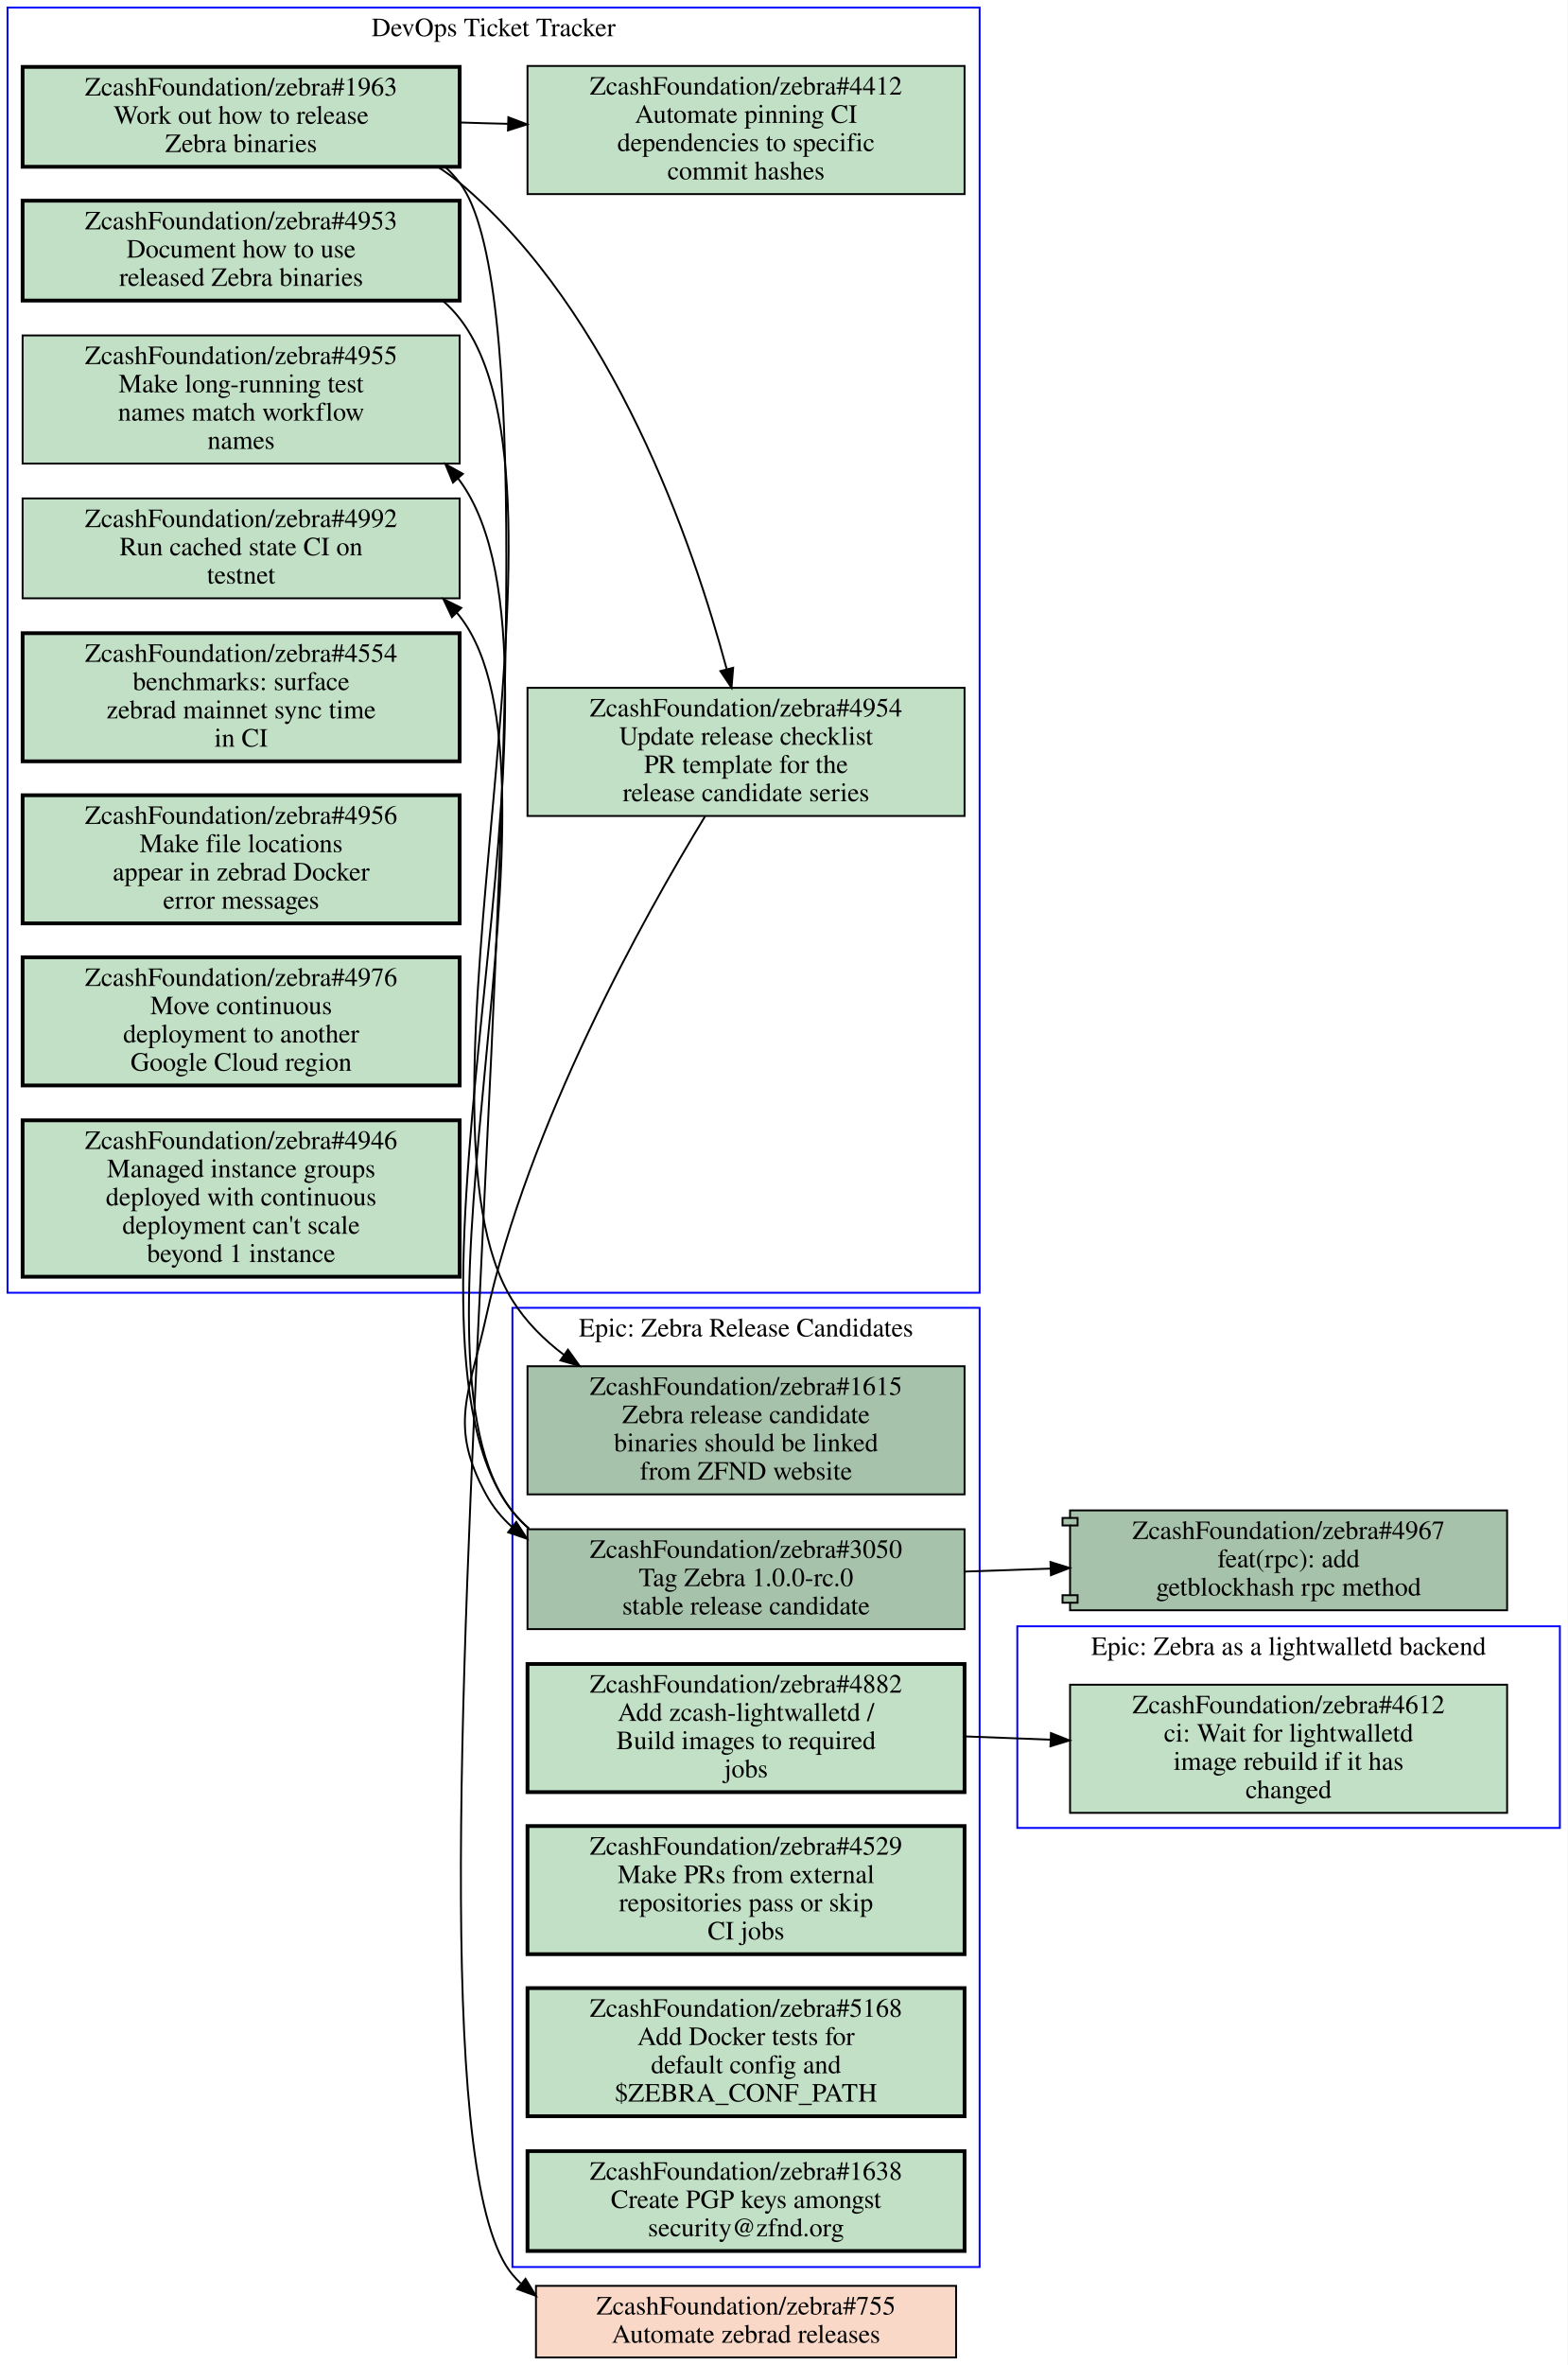
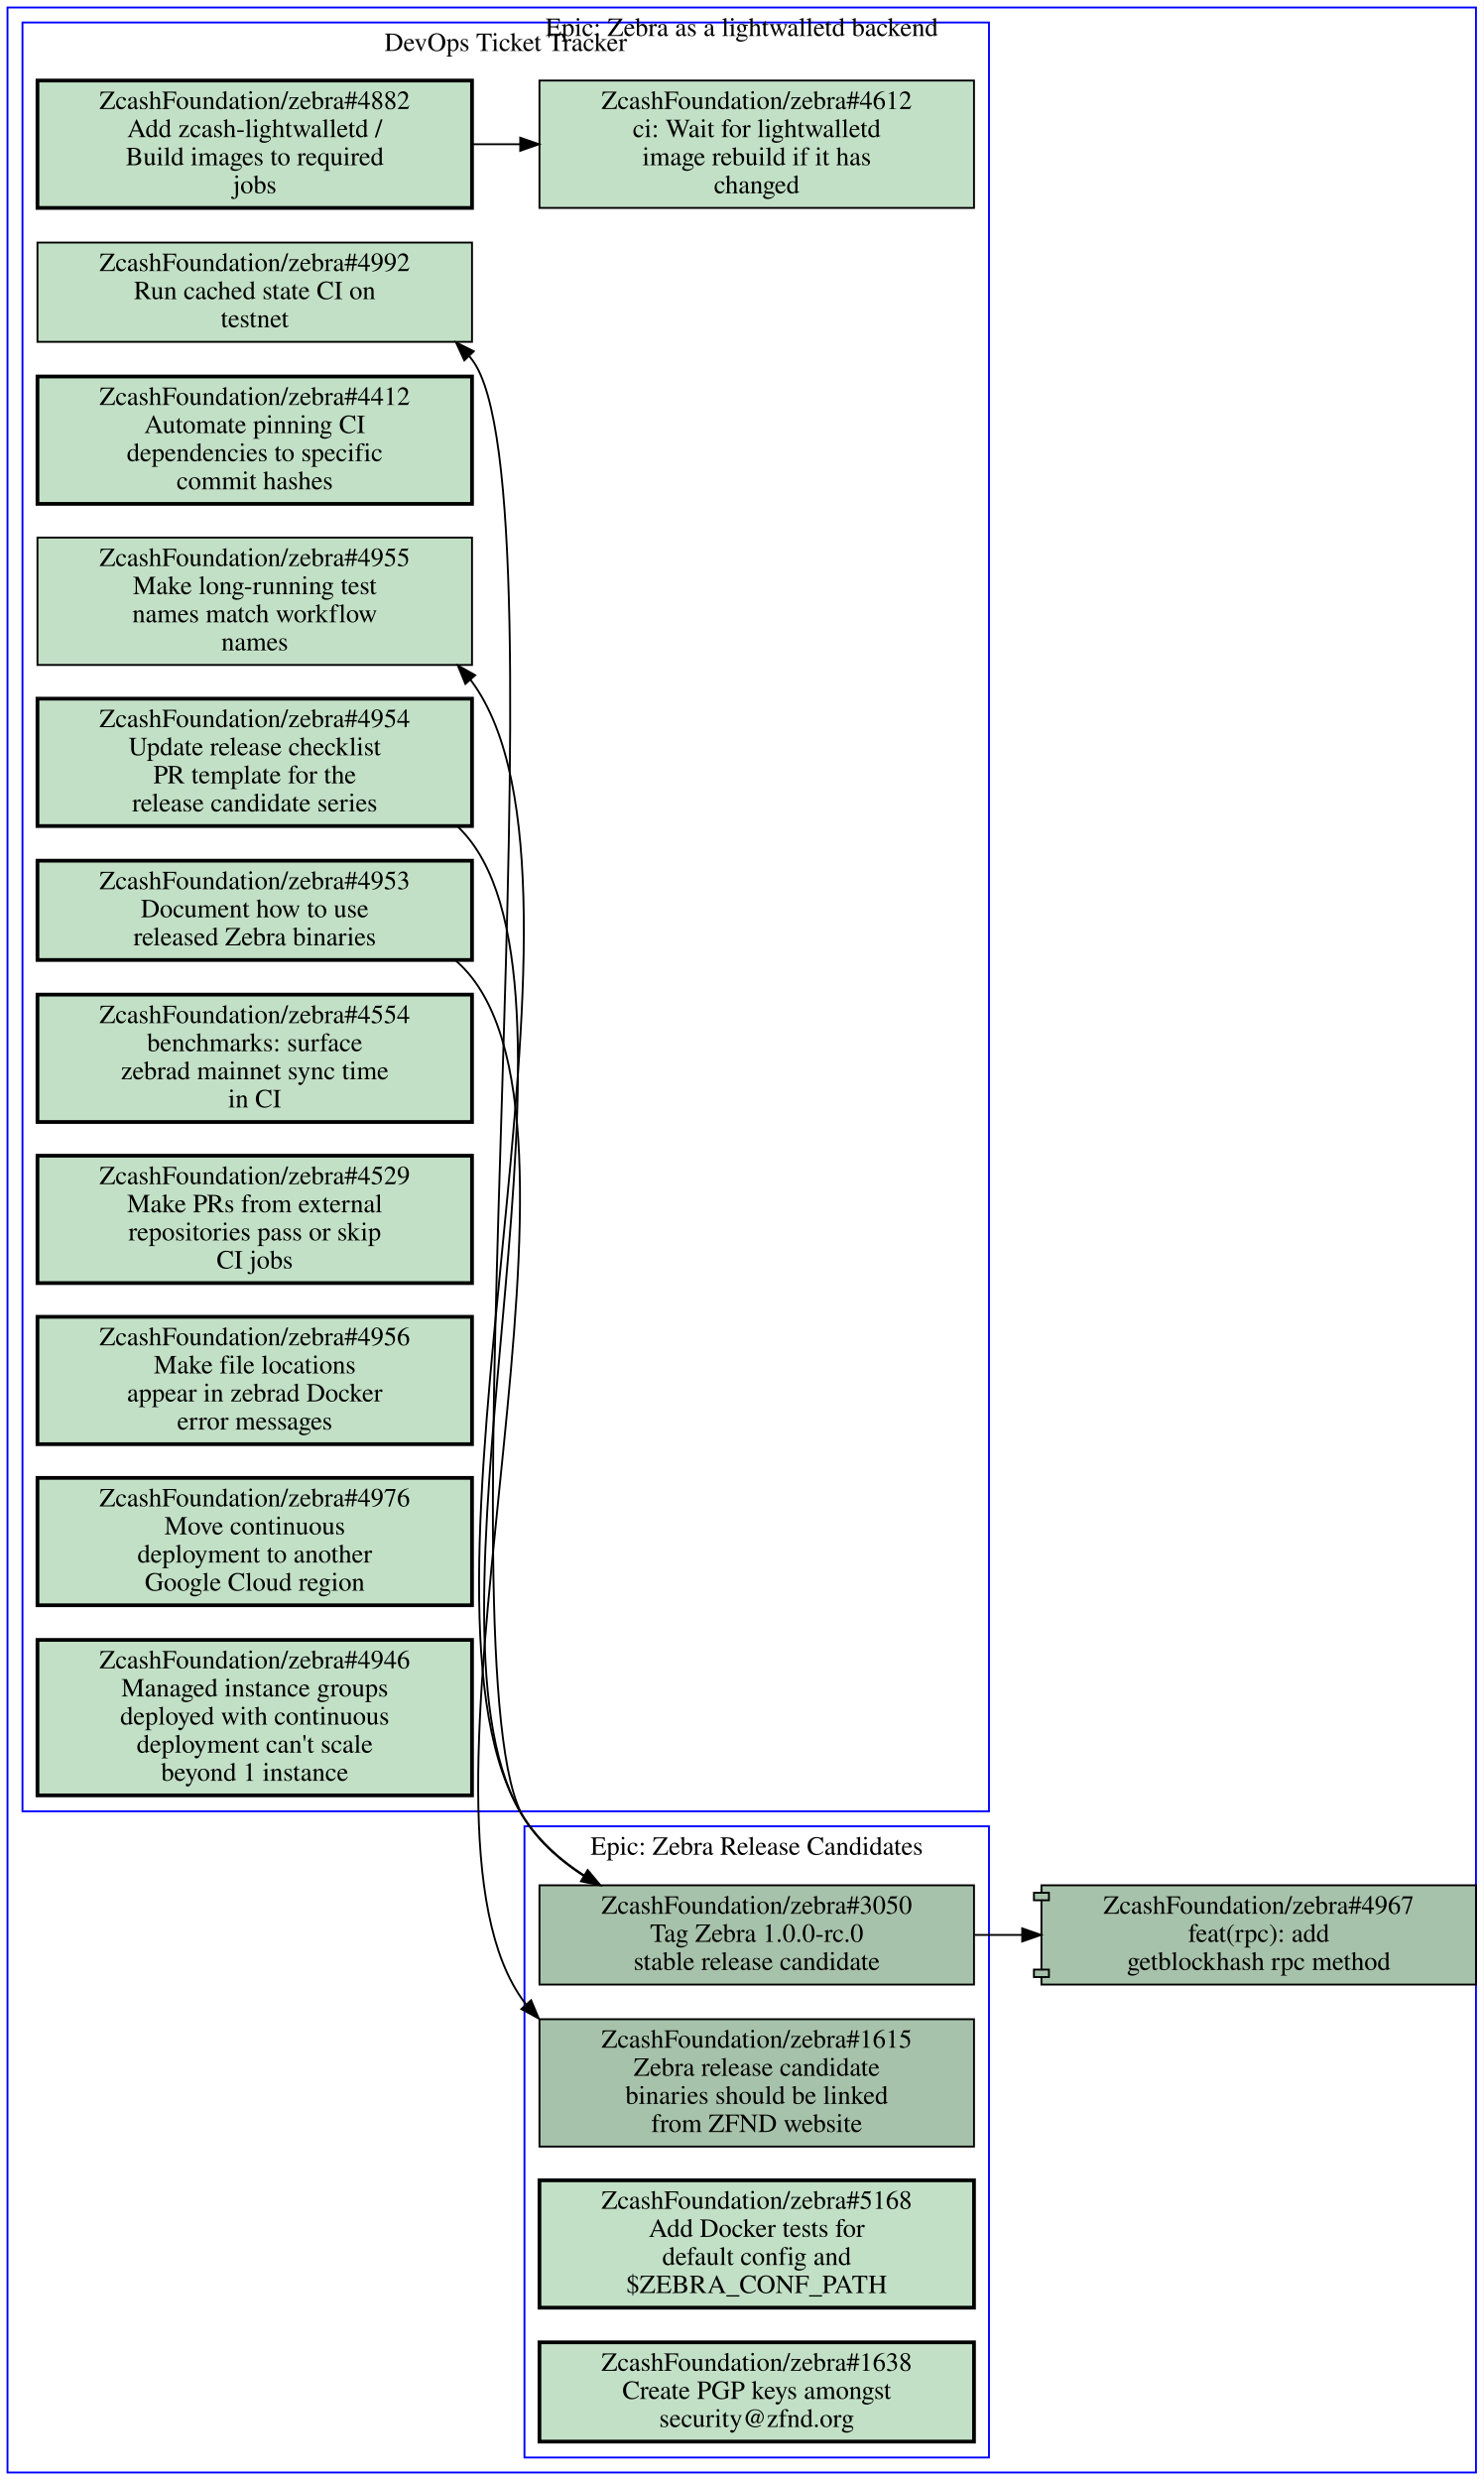
- <svg xmlns="http://www.w3.org/2000/svg" xmlns:xlink="http://www.w3.org/1999/xlink" width="832pt" height="1255pt" viewBox="0.00 0.00 832.00 1255.00">
-   <g id="graph0" class="graph" transform="scale(1 1) rotate(0) translate(4 1251)">
-     <polygon fill="#ffffff" stroke="transparent" points="-4,4 -4,-1251 828,-1251 828,4 -4,4" />
+ <svg xmlns="http://www.w3.org/2000/svg" xmlns:xlink="http://www.w3.org/1999/xlink" width="792pt" height="1324pt" viewBox="0.00 0.00 792.00 1324.00">
+   <g id="graph0" class="graph" transform="scale(1 1) rotate(0) translate(4 1320)">
+     <polygon fill="#ffffff" stroke="transparent" points="-4,4 -4,-1320 788,-1320 788,4 -4,4" />
    <g id="clust1" class="cluster">
-       <polygon fill="none" stroke="#0000ff" points="536,-281 536,-388 824,-388 824,-281 536,-281" />
-       <text text-anchor="middle" x="680" y="-372.8" font-family="Times,serif" font-size="14.00" fill="#000000">Epic: Zebra as a lightwalletd backend</text>
+       <polygon fill="none" stroke="#0000ff" points="276,-8 276,-345 524,-345 524,-8 276,-8" />
+       <text text-anchor="middle" x="400" y="-329.8" font-family="Times,serif" font-size="14.00" fill="#000000">Epic: Zebra Release Candidates</text>
    </g>
    <g id="clust2" class="cluster">
-       <polygon fill="none" stroke="#0000ff" points="268,-48 268,-557 516,-557 516,-48 268,-48" />
-       <text text-anchor="middle" x="392" y="-541.8" font-family="Times,serif" font-size="14.00" fill="#000000">Epic: Zebra Release Candidates</text>
+       <polygon fill="none" stroke="#0000ff" points="8,-353 8,-1308 524,-1308 524,-353 8,-353" />
+       <text text-anchor="middle" x="266" y="-1292.8" font-family="Times,serif" font-size="14.00" fill="#000000">DevOps Ticket Tracker</text>
    </g>
    <g id="clust3" class="cluster">
-       <polygon fill="none" stroke="#0000ff" points="0,-565 0,-1247 516,-1247 516,-565 0,-565" />
-       <text text-anchor="middle" x="258" y="-1231.8" font-family="Times,serif" font-size="14.00" fill="#000000">DevOps Ticket Tracker</text>
+       <polygon fill="none" stroke="#0000ff" points="0,0 0,-1316 784,-1316 784,0 0,0" />
+       <text text-anchor="middle" x="392" y="-1300.8" font-family="Times,serif" font-size="14.00" fill="#000000">Epic: Zebra as a lightwalletd backend</text>
    </g>
    <g id="node1" class="node open">
      <g id="a_node1">
-         <a xlink:href="https://github.com/ZcashFoundation/zebra/issues/4612" xlink:title="ZcashFoundation/zebra#4612&#10;ci: Wait for lightwalletd&#10;image rebuild if it has&#10;changed" target="_blank">
-           <polygon fill="#c2e0c6" stroke="#000000" points="796,-357 564,-357 564,-289 796,-289 796,-357" />
-           <text text-anchor="middle" x="680" y="-341.8" font-family="Times,serif" font-size="14.00" fill="#000000">ZcashFoundation/zebra#4612</text>
-           <text text-anchor="middle" x="680" y="-326.8" font-family="Times,serif" font-size="14.00" fill="#000000">ci: Wait for lightwalletd</text>
-           <text text-anchor="middle" x="680" y="-311.8" font-family="Times,serif" font-size="14.00" fill="#000000">image rebuild if it has</text>
-           <text text-anchor="middle" x="680" y="-296.8" font-family="Times,serif" font-size="14.00" fill="#000000">changed</text>
+         <a xlink:href="https://github.com/ZcashFoundation/zebra/issues/1615" xlink:title="ZcashFoundation/zebra#1615&#10;Zebra release candidate&#10;binaries should be linked&#10;from ZFND website" target="_blank">
+           <polygon fill="#a7c2aa" stroke="#000000" points="516,-242 284,-242 284,-174 516,-174 516,-242" />
+           <text text-anchor="middle" x="400" y="-226.8" font-family="Times,serif" font-size="14.00" fill="#000000">ZcashFoundation/zebra#1615</text>
+           <text text-anchor="middle" x="400" y="-211.8" font-family="Times,serif" font-size="14.00" fill="#000000">Zebra release candidate</text>
+           <text text-anchor="middle" x="400" y="-196.8" font-family="Times,serif" font-size="14.00" fill="#000000">binaries should be linked</text>
+           <text text-anchor="middle" x="400" y="-181.8" font-family="Times,serif" font-size="14.00" fill="#000000">from ZFND website</text>
        </a>
      </g>
    </g>
    <g id="node2" class="node open">
      <g id="a_node2">
-         <a xlink:href="https://github.com/ZcashFoundation/zebra/issues/1615" xlink:title="ZcashFoundation/zebra#1615&#10;Zebra release candidate&#10;binaries should be linked&#10;from ZFND website" target="_blank">
-           <polygon fill="#a7c2aa" stroke="#000000" points="508,-526 276,-526 276,-458 508,-458 508,-526" />
-           <text text-anchor="middle" x="392" y="-510.8" font-family="Times,serif" font-size="14.00" fill="#000000">ZcashFoundation/zebra#1615</text>
-           <text text-anchor="middle" x="392" y="-495.8" font-family="Times,serif" font-size="14.00" fill="#000000">Zebra release candidate</text>
-           <text text-anchor="middle" x="392" y="-480.8" font-family="Times,serif" font-size="14.00" fill="#000000">binaries should be linked</text>
-           <text text-anchor="middle" x="392" y="-465.8" font-family="Times,serif" font-size="14.00" fill="#000000">from ZFND website</text>
-         </a>
-       </g>
+         <a xlink:href="https://github.com/ZcashFoundation/zebra/issues/3050" xlink:title="ZcashFoundation/zebra#3050&#10;Tag Zebra 1.0.0-rc.0&#10;stable release candidate" target="_blank">
+           <polygon fill="#a7c2aa" stroke="#000000" points="516,-313.5 284,-313.5 284,-260.5 516,-260.5 516,-313.5" />
+           <text text-anchor="middle" x="400" y="-298.3" font-family="Times,serif" font-size="14.00" fill="#000000">ZcashFoundation/zebra#3050</text>
+           <text text-anchor="middle" x="400" y="-283.3" font-family="Times,serif" font-size="14.00" fill="#000000">Tag Zebra 1.0.0-rc.0</text>
+           <text text-anchor="middle" x="400" y="-268.3" font-family="Times,serif" font-size="14.00" fill="#000000">stable release candidate</text>
+         </a>
+       </g>
+     </g>
+     <g id="node9" class="node open">
+       <g id="a_node9">
+         <a xlink:href="https://github.com/ZcashFoundation/zebra/issues/4955" xlink:title="ZcashFoundation/zebra#4955&#10;Make long-running test&#10;names match workflow&#10;names" target="_blank">
+           <polygon fill="#c2e0c6" stroke="#000000" points="248,-1033 16,-1033 16,-965 248,-965 248,-1033" />
+           <text text-anchor="middle" x="132" y="-1017.8" font-family="Times,serif" font-size="14.00" fill="#000000">ZcashFoundation/zebra#4955</text>
+           <text text-anchor="middle" x="132" y="-1002.8" font-family="Times,serif" font-size="14.00" fill="#000000">Make long-running test</text>
+           <text text-anchor="middle" x="132" y="-987.8" font-family="Times,serif" font-size="14.00" fill="#000000">names match workflow</text>
+           <text text-anchor="middle" x="132" y="-972.8" font-family="Times,serif" font-size="14.00" fill="#000000">names</text>
+         </a>
+       </g>
+     </g>
+     <g id="edge4" class="edge">
+       <path fill="none" stroke="#000000" d="M316.13,-313.64C300.36,-322.43 285.78,-333.97 276,-349 202.38,-462.2 327.66,-846.97 248,-956 247.71,-956.39 247.43,-956.78 247.13,-957.16" />
+       <polygon fill="#000000" stroke="#000000" points="244.462,-954.894 240.45,-964.7 249.701,-959.536 244.462,-954.894" />
+     </g>
+     <g id="node11" class="node open">
+       <g id="a_node11">
+         <a xlink:href="https://github.com/ZcashFoundation/zebra/issues/4992" xlink:title="ZcashFoundation/zebra#4992&#10;Run cached state CI on&#10;testnet" target="_blank">
+           <polygon fill="#c2e0c6" stroke="#000000" points="248,-1190.5 16,-1190.5 16,-1137.5 248,-1137.5 248,-1190.5" />
+           <text text-anchor="middle" x="132" y="-1175.3" font-family="Times,serif" font-size="14.00" fill="#000000">ZcashFoundation/zebra#4992</text>
+           <text text-anchor="middle" x="132" y="-1160.3" font-family="Times,serif" font-size="14.00" fill="#000000">Run cached state CI on</text>
+           <text text-anchor="middle" x="132" y="-1145.3" font-family="Times,serif" font-size="14.00" fill="#000000">testnet</text>
+         </a>
+       </g>
+     </g>
+     <g id="edge5" class="edge">
+       <path fill="none" stroke="#000000" d="M316.02,-313.56C300.26,-322.36 285.7,-333.92 276,-349 229.15,-421.85 300.62,-1059.2 248,-1128 247.52,-1128.6 247.03,-1129.2 246.53,-1129.9" />
+       <polygon fill="#000000" stroke="#000000" points="243.9,-1127.585 239.45,-1137.2 248.925,-1132.458 243.9,-1127.585" />
+     </g>
+     <g id="node17" class="node open">
+       <g id="a_node17">
+         <a xlink:href="https://github.com/ZcashFoundation/zebra/pull/4967" xlink:title="ZcashFoundation/zebra#4967&#10;feat(rpc): add&#10;getblockhash rpc method" target="_blank">
+           <polygon fill="#a7c2aa" stroke="#000000" points="784,-313.5 552,-313.5 552,-309.5 548,-309.5 548,-305.5 552,-305.5 552,-268.5 548,-268.5 548,-264.5 552,-264.5 552,-260.5 784,-260.5 784,-313.5" />
+           <polyline fill="none" stroke="#000000" points="552,-309.5 556,-309.5 556,-305.5 552,-305.5 " />
+           <polyline fill="none" stroke="#000000" points="552,-268.5 556,-268.5 556,-264.5 552,-264.5 " />
+           <text text-anchor="middle" x="668" y="-298.3" font-family="Times,serif" font-size="14.00" fill="#000000">ZcashFoundation/zebra#4967</text>
+           <text text-anchor="middle" x="668" y="-283.3" font-family="Times,serif" font-size="14.00" fill="#000000">feat(rpc): add</text>
+           <text text-anchor="middle" x="668" y="-268.3" font-family="Times,serif" font-size="14.00" fill="#000000">getblockhash rpc method</text>
+         </a>
+       </g>
+     </g>
+     <g id="edge6" class="edge">
+       <path fill="none" stroke="#000000" d="M516.38,-287C524.71,-287 533.14,-287 541.53,-287" />
+       <polygon fill="#000000" stroke="#000000" points="541.74,-290.5 551.74,-287 541.74,-283.5 541.74,-290.5" />
    </g>
    <g id="node3" class="node open">
      <g id="a_node3">
-         <a xlink:href="https://github.com/ZcashFoundation/zebra/issues/3050" xlink:title="ZcashFoundation/zebra#3050&#10;Tag Zebra 1.0.0-rc.0&#10;stable release candidate" target="_blank">
-           <polygon fill="#a7c2aa" stroke="#000000" points="508,-439.5 276,-439.5 276,-386.5 508,-386.5 508,-439.5" />
-           <text text-anchor="middle" x="392" y="-424.3" font-family="Times,serif" font-size="14.00" fill="#000000">ZcashFoundation/zebra#3050</text>
-           <text text-anchor="middle" x="392" y="-409.3" font-family="Times,serif" font-size="14.00" fill="#000000">Tag Zebra 1.0.0-rc.0</text>
-           <text text-anchor="middle" x="392" y="-394.3" font-family="Times,serif" font-size="14.00" fill="#000000">stable release candidate</text>
-         </a>
-       </g>
+         <a xlink:href="https://github.com/ZcashFoundation/zebra/issues/5168" xlink:title="ZcashFoundation/zebra#5168&#10;Add Docker tests for&#10;default config and&#10;$ZEBRA_CONF_PATH" target="_blank">
+           <polygon fill="#c2e0c6" stroke="#000000" stroke-width="2" points="516,-156 284,-156 284,-88 516,-88 516,-156" />
+           <text text-anchor="middle" x="400" y="-140.8" font-family="Times,serif" font-size="14.00" fill="#000000">ZcashFoundation/zebra#5168</text>
+           <text text-anchor="middle" x="400" y="-125.8" font-family="Times,serif" font-size="14.00" fill="#000000">Add Docker tests for</text>
+           <text text-anchor="middle" x="400" y="-110.8" font-family="Times,serif" font-size="14.00" fill="#000000">default config and</text>
+           <text text-anchor="middle" x="400" y="-95.8" font-family="Times,serif" font-size="14.00" fill="#000000">$ZEBRA_CONF_PATH</text>
+         </a>
+       </g>
+     </g>
+     <g id="node4" class="node open">
+       <g id="a_node4">
+         <a xlink:href="https://github.com/ZcashFoundation/zebra/issues/1638" xlink:title="ZcashFoundation/zebra#1638&#10;Create PGP keys amongst&#10;security@zfnd.org" target="_blank">
+           <polygon fill="#c2e0c6" stroke="#000000" stroke-width="2" points="516,-69.5 284,-69.5 284,-16.5 516,-16.5 516,-69.5" />
+           <text text-anchor="middle" x="400" y="-54.3" font-family="Times,serif" font-size="14.00" fill="#000000">ZcashFoundation/zebra#1638</text>
+           <text text-anchor="middle" x="400" y="-39.3" font-family="Times,serif" font-size="14.00" fill="#000000">Create PGP keys amongst</text>
+           <text text-anchor="middle" x="400" y="-24.3" font-family="Times,serif" font-size="14.00" fill="#000000">security@zfnd.org</text>
+         </a>
+       </g>
+     </g>
+     <g id="node5" class="node open">
+       <g id="a_node5">
+         <a xlink:href="https://github.com/ZcashFoundation/zebra/issues/4953" xlink:title="ZcashFoundation/zebra#4953&#10;Document how to use&#10;released Zebra binaries" target="_blank">
+           <polygon fill="#c2e0c6" stroke="#000000" stroke-width="2" points="248,-860.5 16,-860.5 16,-807.5 248,-807.5 248,-860.5" />
+           <text text-anchor="middle" x="132" y="-845.3" font-family="Times,serif" font-size="14.00" fill="#000000">ZcashFoundation/zebra#4953</text>
+           <text text-anchor="middle" x="132" y="-830.3" font-family="Times,serif" font-size="14.00" fill="#000000">Document how to use</text>
+           <text text-anchor="middle" x="132" y="-815.3" font-family="Times,serif" font-size="14.00" fill="#000000">released Zebra binaries</text>
+         </a>
+       </g>
+     </g>
+     <g id="edge2" class="edge">
+       <path fill="none" stroke="#000000" d="M239.39,-807.12C242.52,-804.36 245.41,-801.33 248,-798 322.67,-701.88 202.92,-348.33 276,-251 276.29,-250.61 276.59,-250.23 276.88,-249.85" />
+       <polygon fill="#000000" stroke="#000000" points="279.541,-252.126 283.65,-242.36 274.348,-247.432 279.541,-252.126" />
+     </g>
+     <g id="node6" class="node open">
+       <g id="a_node6">
+         <a xlink:href="https://github.com/ZcashFoundation/zebra/issues/4954" xlink:title="ZcashFoundation/zebra#4954&#10;Update release checklist&#10;PR template for the&#10;release candidate series" target="_blank">
+           <polygon fill="#c2e0c6" stroke="#000000" stroke-width="2" points="248,-947 16,-947 16,-879 248,-879 248,-947" />
+           <text text-anchor="middle" x="132" y="-931.8" font-family="Times,serif" font-size="14.00" fill="#000000">ZcashFoundation/zebra#4954</text>
+           <text text-anchor="middle" x="132" y="-916.8" font-family="Times,serif" font-size="14.00" fill="#000000">Update release checklist</text>
+           <text text-anchor="middle" x="132" y="-901.8" font-family="Times,serif" font-size="14.00" fill="#000000">PR template for the</text>
+           <text text-anchor="middle" x="132" y="-886.8" font-family="Times,serif" font-size="14.00" fill="#000000">release candidate series</text>
+         </a>
+       </g>
+     </g>
+     <g id="edge3" class="edge">
+       <path fill="none" stroke="#000000" d="M240.42,-878.68C243.16,-876 245.71,-873.11 248,-870 316.75,-776.64 212.42,-445.96 276,-349 284.04,-336.74 295.28,-326.8 307.74,-318.77" />
+       <polygon fill="#000000" stroke="#000000" points="309.745,-321.649 316.54,-313.52 306.159,-315.638 309.745,-321.649" />
+     </g>
+     <g id="node7" class="node open">
+       <g id="a_node7">
+         <a xlink:href="https://github.com/ZcashFoundation/zebra/issues/4412" xlink:title="ZcashFoundation/zebra#4412&#10;Automate pinning CI&#10;dependencies to specific&#10;commit hashes" target="_blank">
+           <polygon fill="#c2e0c6" stroke="#000000" stroke-width="2" points="248,-1119 16,-1119 16,-1051 248,-1051 248,-1119" />
+           <text text-anchor="middle" x="132" y="-1103.8" font-family="Times,serif" font-size="14.00" fill="#000000">ZcashFoundation/zebra#4412</text>
+           <text text-anchor="middle" x="132" y="-1088.8" font-family="Times,serif" font-size="14.00" fill="#000000">Automate pinning CI</text>
+           <text text-anchor="middle" x="132" y="-1073.8" font-family="Times,serif" font-size="14.00" fill="#000000">dependencies to specific</text>
+           <text text-anchor="middle" x="132" y="-1058.8" font-family="Times,serif" font-size="14.00" fill="#000000">commit hashes</text>
+         </a>
+       </g>
+     </g>
+     <g id="node8" class="node open">
+       <g id="a_node8">
+         <a xlink:href="https://github.com/ZcashFoundation/zebra/issues/4612" xlink:title="ZcashFoundation/zebra#4612&#10;ci: Wait for lightwalletd&#10;image rebuild if it has&#10;changed" target="_blank">
+           <polygon fill="#c2e0c6" stroke="#000000" points="516,-1277 284,-1277 284,-1209 516,-1209 516,-1277" />
+           <text text-anchor="middle" x="400" y="-1261.8" font-family="Times,serif" font-size="14.00" fill="#000000">ZcashFoundation/zebra#4612</text>
+           <text text-anchor="middle" x="400" y="-1246.8" font-family="Times,serif" font-size="14.00" fill="#000000">ci: Wait for lightwalletd</text>
+           <text text-anchor="middle" x="400" y="-1231.8" font-family="Times,serif" font-size="14.00" fill="#000000">image rebuild if it has</text>
+           <text text-anchor="middle" x="400" y="-1216.8" font-family="Times,serif" font-size="14.00" fill="#000000">changed</text>
+         </a>
+       </g>
+     </g>
+     <g id="node10" class="node open">
+       <g id="a_node10">
+         <a xlink:href="https://github.com/ZcashFoundation/zebra/issues/4882" xlink:title="ZcashFoundation/zebra#4882&#10;Add zcash-lightwalletd /&#10;Build images to required&#10;jobs" target="_blank">
+           <polygon fill="#c2e0c6" stroke="#000000" stroke-width="2" points="248,-1277 16,-1277 16,-1209 248,-1209 248,-1277" />
+           <text text-anchor="middle" x="132" y="-1261.8" font-family="Times,serif" font-size="14.00" fill="#000000">ZcashFoundation/zebra#4882</text>
+           <text text-anchor="middle" x="132" y="-1246.8" font-family="Times,serif" font-size="14.00" fill="#000000">Add zcash-lightwalletd /</text>
+           <text text-anchor="middle" x="132" y="-1231.8" font-family="Times,serif" font-size="14.00" fill="#000000">Build images to required</text>
+           <text text-anchor="middle" x="132" y="-1216.8" font-family="Times,serif" font-size="14.00" fill="#000000">jobs</text>
+         </a>
+       </g>
+     </g>
+     <g id="edge1" class="edge">
+       <path fill="none" stroke="#000000" d="M248.38,-1243C256.71,-1243 265.14,-1243 273.53,-1243" />
+       <polygon fill="#000000" stroke="#000000" points="273.74,-1246.5 283.74,-1243 273.74,-1239.5 273.74,-1246.5" />
    </g>
    <g id="node12" class="node open">
      <g id="a_node12">
-         <a xlink:href="https://github.com/ZcashFoundation/zebra/issues/4955" xlink:title="ZcashFoundation/zebra#4955&#10;Make long-running test&#10;names match workflow&#10;names" target="_blank">
-           <polygon fill="#c2e0c6" stroke="#000000" points="240,-1073 8,-1073 8,-1005 240,-1005 240,-1073" />
-           <text text-anchor="middle" x="124" y="-1057.8" font-family="Times,serif" font-size="14.00" fill="#000000">ZcashFoundation/zebra#4955</text>
-           <text text-anchor="middle" x="124" y="-1042.8" font-family="Times,serif" font-size="14.00" fill="#000000">Make long-running test</text>
-           <text text-anchor="middle" x="124" y="-1027.8" font-family="Times,serif" font-size="14.00" fill="#000000">names match workflow</text>
-           <text text-anchor="middle" x="124" y="-1012.8" font-family="Times,serif" font-size="14.00" fill="#000000">names</text>
-         </a>
-       </g>
-     </g>
-     <g id="edge3" class="edge">
-       <path fill="none" stroke="#000000" d="M276.75,-439.85C273.58,-442.62 270.64,-445.66 268,-449 192.45,-544.43 312.05,-897.9 240,-996 239.71,-996.39 239.42,-996.78 239.13,-997.16" />
-       <polygon fill="#000000" stroke="#000000" points="236.456,-994.9 232.43,-1004.7 241.689,-999.55 236.456,-994.9" />
+         <a xlink:href="https://github.com/ZcashFoundation/zebra/issues/4554" xlink:title="ZcashFoundation/zebra#4554&#10;benchmarks: surface&#10;zebrad mainnet sync time&#10;in CI" target="_blank">
+           <polygon fill="#c2e0c6" stroke="#000000" stroke-width="2" points="248,-789 16,-789 16,-721 248,-721 248,-789" />
+           <text text-anchor="middle" x="132" y="-773.8" font-family="Times,serif" font-size="14.00" fill="#000000">ZcashFoundation/zebra#4554</text>
+           <text text-anchor="middle" x="132" y="-758.8" font-family="Times,serif" font-size="14.00" fill="#000000">benchmarks: surface</text>
+           <text text-anchor="middle" x="132" y="-743.8" font-family="Times,serif" font-size="14.00" fill="#000000">zebrad mainnet sync time</text>
+           <text text-anchor="middle" x="132" y="-728.8" font-family="Times,serif" font-size="14.00" fill="#000000">in CI</text>
+         </a>
+       </g>
    </g>
    <g id="node13" class="node open">
      <g id="a_node13">
-         <a xlink:href="https://github.com/ZcashFoundation/zebra/issues/4992" xlink:title="ZcashFoundation/zebra#4992&#10;Run cached state CI on&#10;testnet" target="_blank">
-           <polygon fill="#c2e0c6" stroke="#000000" points="240,-986.5 8,-986.5 8,-933.5 240,-933.5 240,-986.5" />
-           <text text-anchor="middle" x="124" y="-971.3" font-family="Times,serif" font-size="14.00" fill="#000000">ZcashFoundation/zebra#4992</text>
-           <text text-anchor="middle" x="124" y="-956.3" font-family="Times,serif" font-size="14.00" fill="#000000">Run cached state CI on</text>
-           <text text-anchor="middle" x="124" y="-941.3" font-family="Times,serif" font-size="14.00" fill="#000000">testnet</text>
-         </a>
-       </g>
-     </g>
-     <g id="edge4" class="edge">
-       <path fill="none" stroke="#000000" d="M276.78,-439.87C273.6,-442.64 270.66,-445.67 268,-449 202.04,-531.65 305.2,-840.75 240,-924 239.51,-924.62 239.01,-925.23 238.51,-925.84" />
-       <polygon fill="#000000" stroke="#000000" points="235.89,-923.512 231.36,-933.09 240.874,-928.428 235.89,-923.512" />
-     </g>
-     <g id="node18" class="node open">
-       <g id="a_node18">
-         <a xlink:href="https://github.com/ZcashFoundation/zebra/pull/4967" xlink:title="ZcashFoundation/zebra#4967&#10;feat(rpc): add&#10;getblockhash rpc method" target="_blank">
-           <polygon fill="#a7c2aa" stroke="#000000" points="796,-449.5 564,-449.5 564,-445.5 560,-445.5 560,-441.5 564,-441.5 564,-404.5 560,-404.5 560,-400.5 564,-400.5 564,-396.5 796,-396.5 796,-449.5" />
-           <polyline fill="none" stroke="#000000" points="564,-445.5 568,-445.5 568,-441.5 564,-441.5 " />
-           <polyline fill="none" stroke="#000000" points="564,-404.5 568,-404.5 568,-400.5 564,-400.5 " />
-           <text text-anchor="middle" x="680" y="-434.3" font-family="Times,serif" font-size="14.00" fill="#000000">ZcashFoundation/zebra#4967</text>
-           <text text-anchor="middle" x="680" y="-419.3" font-family="Times,serif" font-size="14.00" fill="#000000">feat(rpc): add</text>
-           <text text-anchor="middle" x="680" y="-404.3" font-family="Times,serif" font-size="14.00" fill="#000000">getblockhash rpc method</text>
-         </a>
-       </g>
-     </g>
-     <g id="edge5" class="edge">
-       <path fill="none" stroke="#000000" d="M508.31,-417.04C523.15,-417.55 538.4,-418.08 553.39,-418.6" />
-       <polygon fill="#000000" stroke="#000000" points="553.604,-422.11 563.72,-418.96 553.848,-415.114 553.604,-422.11" />
-     </g>
-     <g id="node4" class="node open">
-       <g id="a_node4">
-         <a xlink:href="https://github.com/ZcashFoundation/zebra/issues/4882" xlink:title="ZcashFoundation/zebra#4882&#10;Add zcash-lightwalletd /&#10;Build images to required&#10;jobs" target="_blank">
-           <polygon fill="#c2e0c6" stroke="#000000" stroke-width="2" points="508,-368 276,-368 276,-300 508,-300 508,-368" />
-           <text text-anchor="middle" x="392" y="-352.8" font-family="Times,serif" font-size="14.00" fill="#000000">ZcashFoundation/zebra#4882</text>
-           <text text-anchor="middle" x="392" y="-337.8" font-family="Times,serif" font-size="14.00" fill="#000000">Add zcash-lightwalletd /</text>
-           <text text-anchor="middle" x="392" y="-322.8" font-family="Times,serif" font-size="14.00" fill="#000000">Build images to required</text>
-           <text text-anchor="middle" x="392" y="-307.8" font-family="Times,serif" font-size="14.00" fill="#000000">jobs</text>
-         </a>
-       </g>
-     </g>
-     <g id="edge6" class="edge">
-       <path fill="none" stroke="#000000" d="M508.31,-329.56C523.15,-328.99 538.4,-328.41 553.39,-327.84" />
-       <polygon fill="#000000" stroke="#000000" points="553.863,-331.324 563.72,-327.44 553.592,-324.33 553.863,-331.324" />
-     </g>
-     <g id="node5" class="node open">
-       <g id="a_node5">
        <a xlink:href="https://github.com/ZcashFoundation/zebra/issues/4529" xlink:title="ZcashFoundation/zebra#4529&#10;Make PRs from external&#10;repositories pass or skip&#10;CI jobs" target="_blank">
-           <polygon fill="#c2e0c6" stroke="#000000" stroke-width="2" points="508,-282 276,-282 276,-214 508,-214 508,-282" />
-           <text text-anchor="middle" x="392" y="-266.8" font-family="Times,serif" font-size="14.00" fill="#000000">ZcashFoundation/zebra#4529</text>
-           <text text-anchor="middle" x="392" y="-251.8" font-family="Times,serif" font-size="14.00" fill="#000000">Make PRs from external</text>
-           <text text-anchor="middle" x="392" y="-236.8" font-family="Times,serif" font-size="14.00" fill="#000000">repositories pass or skip</text>
-           <text text-anchor="middle" x="392" y="-221.8" font-family="Times,serif" font-size="14.00" fill="#000000">CI jobs</text>
-         </a>
-       </g>
-     </g>
-     <g id="node6" class="node open">
-       <g id="a_node6">
-         <a xlink:href="https://github.com/ZcashFoundation/zebra/issues/5168" xlink:title="ZcashFoundation/zebra#5168&#10;Add Docker tests for&#10;default config and&#10;$ZEBRA_CONF_PATH" target="_blank">
-           <polygon fill="#c2e0c6" stroke="#000000" stroke-width="2" points="508,-196 276,-196 276,-128 508,-128 508,-196" />
-           <text text-anchor="middle" x="392" y="-180.8" font-family="Times,serif" font-size="14.00" fill="#000000">ZcashFoundation/zebra#5168</text>
-           <text text-anchor="middle" x="392" y="-165.8" font-family="Times,serif" font-size="14.00" fill="#000000">Add Docker tests for</text>
-           <text text-anchor="middle" x="392" y="-150.8" font-family="Times,serif" font-size="14.00" fill="#000000">default config and</text>
-           <text text-anchor="middle" x="392" y="-135.8" font-family="Times,serif" font-size="14.00" fill="#000000">$ZEBRA_CONF_PATH</text>
-         </a>
-       </g>
-     </g>
-     <g id="node7" class="node open">
-       <g id="a_node7">
-         <a xlink:href="https://github.com/ZcashFoundation/zebra/issues/1638" xlink:title="ZcashFoundation/zebra#1638&#10;Create PGP keys amongst&#10;security@zfnd.org" target="_blank">
-           <polygon fill="#c2e0c6" stroke="#000000" stroke-width="2" points="508,-109.5 276,-109.5 276,-56.5 508,-56.5 508,-109.5" />
-           <text text-anchor="middle" x="392" y="-94.3" font-family="Times,serif" font-size="14.00" fill="#000000">ZcashFoundation/zebra#1638</text>
-           <text text-anchor="middle" x="392" y="-79.3" font-family="Times,serif" font-size="14.00" fill="#000000">Create PGP keys amongst</text>
-           <text text-anchor="middle" x="392" y="-64.3" font-family="Times,serif" font-size="14.00" fill="#000000">security@zfnd.org</text>
-         </a>
-       </g>
-     </g>
-     <g id="node8" class="node open">
-       <g id="a_node8">
-         <a xlink:href="https://github.com/ZcashFoundation/zebra/issues/4953" xlink:title="ZcashFoundation/zebra#4953&#10;Document how to use&#10;released Zebra binaries" target="_blank">
-           <polygon fill="#c2e0c6" stroke="#000000" stroke-width="2" points="240,-1144.5 8,-1144.5 8,-1091.5 240,-1091.5 240,-1144.5" />
-           <text text-anchor="middle" x="124" y="-1129.3" font-family="Times,serif" font-size="14.00" fill="#000000">ZcashFoundation/zebra#4953</text>
-           <text text-anchor="middle" x="124" y="-1114.3" font-family="Times,serif" font-size="14.00" fill="#000000">Document how to use</text>
-           <text text-anchor="middle" x="124" y="-1099.3" font-family="Times,serif" font-size="14.00" fill="#000000">released Zebra binaries</text>
-         </a>
-       </g>
-     </g>
-     <g id="edge7" class="edge">
-       <path fill="none" stroke="#000000" d="M231.38,-1091.1C234.51,-1088.4 237.41,-1085.3 240,-1082 311.25,-990.53 206.57,-659.34 268,-561 275.02,-549.76 284.57,-540.2 295.26,-532.1" />
-       <polygon fill="#000000" stroke="#000000" points="297.483,-534.815 303.65,-526.2 293.457,-529.089 297.483,-534.815" />
-     </g>
-     <g id="node9" class="node open">
-       <g id="a_node9">
-         <a xlink:href="https://github.com/ZcashFoundation/zebra/issues/1963" xlink:title="ZcashFoundation/zebra#1963&#10;Work out how to release&#10;Zebra binaries" target="_blank">
-           <polygon fill="#c2e0c6" stroke="#000000" stroke-width="2" points="240,-1215.5 8,-1215.5 8,-1162.5 240,-1162.5 240,-1215.5" />
-           <text text-anchor="middle" x="124" y="-1200.3" font-family="Times,serif" font-size="14.00" fill="#000000">ZcashFoundation/zebra#1963</text>
-           <text text-anchor="middle" x="124" y="-1185.3" font-family="Times,serif" font-size="14.00" fill="#000000">Work out how to release</text>
-           <text text-anchor="middle" x="124" y="-1170.3" font-family="Times,serif" font-size="14.00" fill="#000000">Zebra binaries</text>
-         </a>
-       </g>
-     </g>
-     <g id="node10" class="node open">
-       <g id="a_node10">
-         <a xlink:href="https://github.com/ZcashFoundation/zebra/issues/4954" xlink:title="ZcashFoundation/zebra#4954&#10;Update release checklist&#10;PR template for the&#10;release candidate series" target="_blank">
-           <polygon fill="#c2e0c6" stroke="#000000" points="508,-886 276,-886 276,-818 508,-818 508,-886" />
-           <text text-anchor="middle" x="392" y="-870.8" font-family="Times,serif" font-size="14.00" fill="#000000">ZcashFoundation/zebra#4954</text>
-           <text text-anchor="middle" x="392" y="-855.8" font-family="Times,serif" font-size="14.00" fill="#000000">Update release checklist</text>
-           <text text-anchor="middle" x="392" y="-840.8" font-family="Times,serif" font-size="14.00" fill="#000000">PR template for the</text>
-           <text text-anchor="middle" x="392" y="-825.8" font-family="Times,serif" font-size="14.00" fill="#000000">release candidate series</text>
-         </a>
-       </g>
-     </g>
-     <g id="edge1" class="edge">
-       <path fill="none" stroke="#000000" d="M228.43,-1162.4C232.49,-1159.8 236.38,-1157 240,-1154 321.69,-1085.4 364.01,-961.94 381.68,-896.13" />
-       <polygon fill="#000000" stroke="#000000" points="385.164,-896.639 384.3,-886.08 378.39,-894.874 385.164,-896.639" />
-     </g>
-     <g id="node11" class="node open">
-       <g id="a_node11">
-         <a xlink:href="https://github.com/ZcashFoundation/zebra/issues/4412" xlink:title="ZcashFoundation/zebra#4412&#10;Automate pinning CI&#10;dependencies to specific&#10;commit hashes" target="_blank">
-           <polygon fill="#c2e0c6" stroke="#000000" points="508,-1216 276,-1216 276,-1148 508,-1148 508,-1216" />
-           <text text-anchor="middle" x="392" y="-1200.8" font-family="Times,serif" font-size="14.00" fill="#000000">ZcashFoundation/zebra#4412</text>
-           <text text-anchor="middle" x="392" y="-1185.8" font-family="Times,serif" font-size="14.00" fill="#000000">Automate pinning CI</text>
-           <text text-anchor="middle" x="392" y="-1170.8" font-family="Times,serif" font-size="14.00" fill="#000000">dependencies to specific</text>
-           <text text-anchor="middle" x="392" y="-1155.8" font-family="Times,serif" font-size="14.00" fill="#000000">commit hashes</text>
-         </a>
-       </g>
-     </g>
-     <g id="edge2" class="edge">
-       <path fill="none" stroke="#000000" d="M240.38,-1186C248.71,-1185.7 257.14,-1185.5 265.53,-1185.3" />
-       <polygon fill="#000000" stroke="#000000" points="265.847,-1188.792 275.74,-1185 265.642,-1181.795 265.847,-1188.792" />
-     </g>
-     <g id="node19" class="node closed">
-       <g id="a_node19">
-         <a xlink:href="https://github.com/ZcashFoundation/zebra/issues/755" xlink:title="ZcashFoundation/zebra#755&#10;Automate zebrad releases" target="_blank">
-           <polygon fill="#fad8c7" stroke="#000000" points="503.5,-38 280.5,-38 280.5,0 503.5,0 503.5,-38" />
-           <text text-anchor="middle" x="392" y="-22.8" font-family="Times,serif" font-size="14.00" fill="#000000">ZcashFoundation/zebra#755</text>
-           <text text-anchor="middle" x="392" y="-7.8" font-family="Times,serif" font-size="14.00" fill="#000000">Automate zebrad releases</text>
-         </a>
-       </g>
-     </g>
-     <g id="edge8" class="edge">
-       <path fill="none" stroke="#000000" d="M232.41,-1162.3C235.16,-1159.8 237.7,-1157 240,-1154 314.81,-1055.9 188.66,-138.48 268,-44 269.38,-42.36 270.83,-40.809 272.35,-39.342" />
-       <polygon fill="#000000" stroke="#000000" points="274.952,-41.735 280.47,-32.69 270.516,-36.32 274.952,-41.735" />
-     </g>
-     <g id="edge9" class="edge">
-       <path fill="none" stroke="#000000" d="M370.21,-817.73C337.32,-763.75 276.44,-654.48 254,-552 245.06,-511.19 233.98,-494.67 254,-458 257.65,-451.31 262.37,-445.57 267.85,-440.65" />
-       <polygon fill="#000000" stroke="#000000" points="270.049,-443.374 275.76,-434.45 265.73,-437.864 270.049,-443.374" />
+           <polygon fill="#c2e0c6" stroke="#000000" stroke-width="2" points="248,-703 16,-703 16,-635 248,-635 248,-703" />
+           <text text-anchor="middle" x="132" y="-687.8" font-family="Times,serif" font-size="14.00" fill="#000000">ZcashFoundation/zebra#4529</text>
+           <text text-anchor="middle" x="132" y="-672.8" font-family="Times,serif" font-size="14.00" fill="#000000">Make PRs from external</text>
+           <text text-anchor="middle" x="132" y="-657.8" font-family="Times,serif" font-size="14.00" fill="#000000">repositories pass or skip</text>
+           <text text-anchor="middle" x="132" y="-642.8" font-family="Times,serif" font-size="14.00" fill="#000000">CI jobs</text>
+         </a>
+       </g>
    </g>
    <g id="node14" class="node open">
      <g id="a_node14">
-         <a xlink:href="https://github.com/ZcashFoundation/zebra/issues/4554" xlink:title="ZcashFoundation/zebra#4554&#10;benchmarks: surface&#10;zebrad mainnet sync time&#10;in CI" target="_blank">
-           <polygon fill="#c2e0c6" stroke="#000000" stroke-width="2" points="240,-915 8,-915 8,-847 240,-847 240,-915" />
-           <text text-anchor="middle" x="124" y="-899.8" font-family="Times,serif" font-size="14.00" fill="#000000">ZcashFoundation/zebra#4554</text>
-           <text text-anchor="middle" x="124" y="-884.8" font-family="Times,serif" font-size="14.00" fill="#000000">benchmarks: surface</text>
-           <text text-anchor="middle" x="124" y="-869.8" font-family="Times,serif" font-size="14.00" fill="#000000">zebrad mainnet sync time</text>
-           <text text-anchor="middle" x="124" y="-854.8" font-family="Times,serif" font-size="14.00" fill="#000000">in CI</text>
+         <a xlink:href="https://github.com/ZcashFoundation/zebra/issues/4956" xlink:title="ZcashFoundation/zebra#4956&#10;Make file locations&#10;appear in zebrad Docker&#10;error messages" target="_blank">
+           <polygon fill="#c2e0c6" stroke="#000000" stroke-width="2" points="248,-617 16,-617 16,-549 248,-549 248,-617" />
+           <text text-anchor="middle" x="132" y="-601.8" font-family="Times,serif" font-size="14.00" fill="#000000">ZcashFoundation/zebra#4956</text>
+           <text text-anchor="middle" x="132" y="-586.8" font-family="Times,serif" font-size="14.00" fill="#000000">Make file locations</text>
+           <text text-anchor="middle" x="132" y="-571.8" font-family="Times,serif" font-size="14.00" fill="#000000">appear in zebrad Docker</text>
+           <text text-anchor="middle" x="132" y="-556.8" font-family="Times,serif" font-size="14.00" fill="#000000">error messages</text>
        </a>
      </g>
    </g>
    <g id="node15" class="node open">
      <g id="a_node15">
-         <a xlink:href="https://github.com/ZcashFoundation/zebra/issues/4956" xlink:title="ZcashFoundation/zebra#4956&#10;Make file locations&#10;appear in zebrad Docker&#10;error messages" target="_blank">
-           <polygon fill="#c2e0c6" stroke="#000000" stroke-width="2" points="240,-829 8,-829 8,-761 240,-761 240,-829" />
-           <text text-anchor="middle" x="124" y="-813.8" font-family="Times,serif" font-size="14.00" fill="#000000">ZcashFoundation/zebra#4956</text>
-           <text text-anchor="middle" x="124" y="-798.8" font-family="Times,serif" font-size="14.00" fill="#000000">Make file locations</text>
-           <text text-anchor="middle" x="124" y="-783.8" font-family="Times,serif" font-size="14.00" fill="#000000">appear in zebrad Docker</text>
-           <text text-anchor="middle" x="124" y="-768.8" font-family="Times,serif" font-size="14.00" fill="#000000">error messages</text>
+         <a xlink:href="https://github.com/ZcashFoundation/zebra/issues/4976" xlink:title="ZcashFoundation/zebra#4976&#10;Move continuous&#10;deployment to another&#10;Google Cloud region" target="_blank">
+           <polygon fill="#c2e0c6" stroke="#000000" stroke-width="2" points="248,-531 16,-531 16,-463 248,-463 248,-531" />
+           <text text-anchor="middle" x="132" y="-515.8" font-family="Times,serif" font-size="14.00" fill="#000000">ZcashFoundation/zebra#4976</text>
+           <text text-anchor="middle" x="132" y="-500.8" font-family="Times,serif" font-size="14.00" fill="#000000">Move continuous</text>
+           <text text-anchor="middle" x="132" y="-485.8" font-family="Times,serif" font-size="14.00" fill="#000000">deployment to another</text>
+           <text text-anchor="middle" x="132" y="-470.8" font-family="Times,serif" font-size="14.00" fill="#000000">Google Cloud region</text>
        </a>
      </g>
    </g>
    <g id="node16" class="node open">
      <g id="a_node16">
-         <a xlink:href="https://github.com/ZcashFoundation/zebra/issues/4976" xlink:title="ZcashFoundation/zebra#4976&#10;Move continuous&#10;deployment to another&#10;Google Cloud region" target="_blank">
-           <polygon fill="#c2e0c6" stroke="#000000" stroke-width="2" points="240,-743 8,-743 8,-675 240,-675 240,-743" />
-           <text text-anchor="middle" x="124" y="-727.8" font-family="Times,serif" font-size="14.00" fill="#000000">ZcashFoundation/zebra#4976</text>
-           <text text-anchor="middle" x="124" y="-712.8" font-family="Times,serif" font-size="14.00" fill="#000000">Move continuous</text>
-           <text text-anchor="middle" x="124" y="-697.8" font-family="Times,serif" font-size="14.00" fill="#000000">deployment to another</text>
-           <text text-anchor="middle" x="124" y="-682.8" font-family="Times,serif" font-size="14.00" fill="#000000">Google Cloud region</text>
-         </a>
-       </g>
-     </g>
-     <g id="node17" class="node open">
-       <g id="a_node17">
        <a xlink:href="https://github.com/ZcashFoundation/zebra/issues/4946" xlink:title="ZcashFoundation/zebra#4946&#10;Managed instance groups&#10;deployed with continuous&#10;deployment can't scale&#10;beyond 1 instance" target="_blank">
-           <polygon fill="#c2e0c6" stroke="#000000" stroke-width="2" points="240,-656.5 8,-656.5 8,-573.5 240,-573.5 240,-656.5" />
-           <text text-anchor="middle" x="124" y="-641.3" font-family="Times,serif" font-size="14.00" fill="#000000">ZcashFoundation/zebra#4946</text>
-           <text text-anchor="middle" x="124" y="-626.3" font-family="Times,serif" font-size="14.00" fill="#000000">Managed instance groups</text>
-           <text text-anchor="middle" x="124" y="-611.3" font-family="Times,serif" font-size="14.00" fill="#000000">deployed with continuous</text>
-           <text text-anchor="middle" x="124" y="-596.3" font-family="Times,serif" font-size="14.00" fill="#000000">deployment can't scale</text>
-           <text text-anchor="middle" x="124" y="-581.3" font-family="Times,serif" font-size="14.00" fill="#000000">beyond 1 instance</text>
+           <polygon fill="#c2e0c6" stroke="#000000" stroke-width="2" points="248,-444.5 16,-444.5 16,-361.5 248,-361.5 248,-444.5" />
+           <text text-anchor="middle" x="132" y="-429.3" font-family="Times,serif" font-size="14.00" fill="#000000">ZcashFoundation/zebra#4946</text>
+           <text text-anchor="middle" x="132" y="-414.3" font-family="Times,serif" font-size="14.00" fill="#000000">Managed instance groups</text>
+           <text text-anchor="middle" x="132" y="-399.3" font-family="Times,serif" font-size="14.00" fill="#000000">deployed with continuous</text>
+           <text text-anchor="middle" x="132" y="-384.3" font-family="Times,serif" font-size="14.00" fill="#000000">deployment can't scale</text>
+           <text text-anchor="middle" x="132" y="-369.3" font-family="Times,serif" font-size="14.00" fill="#000000">beyond 1 instance</text>
        </a>
      </g>
    </g>
  </g>
</svg>
